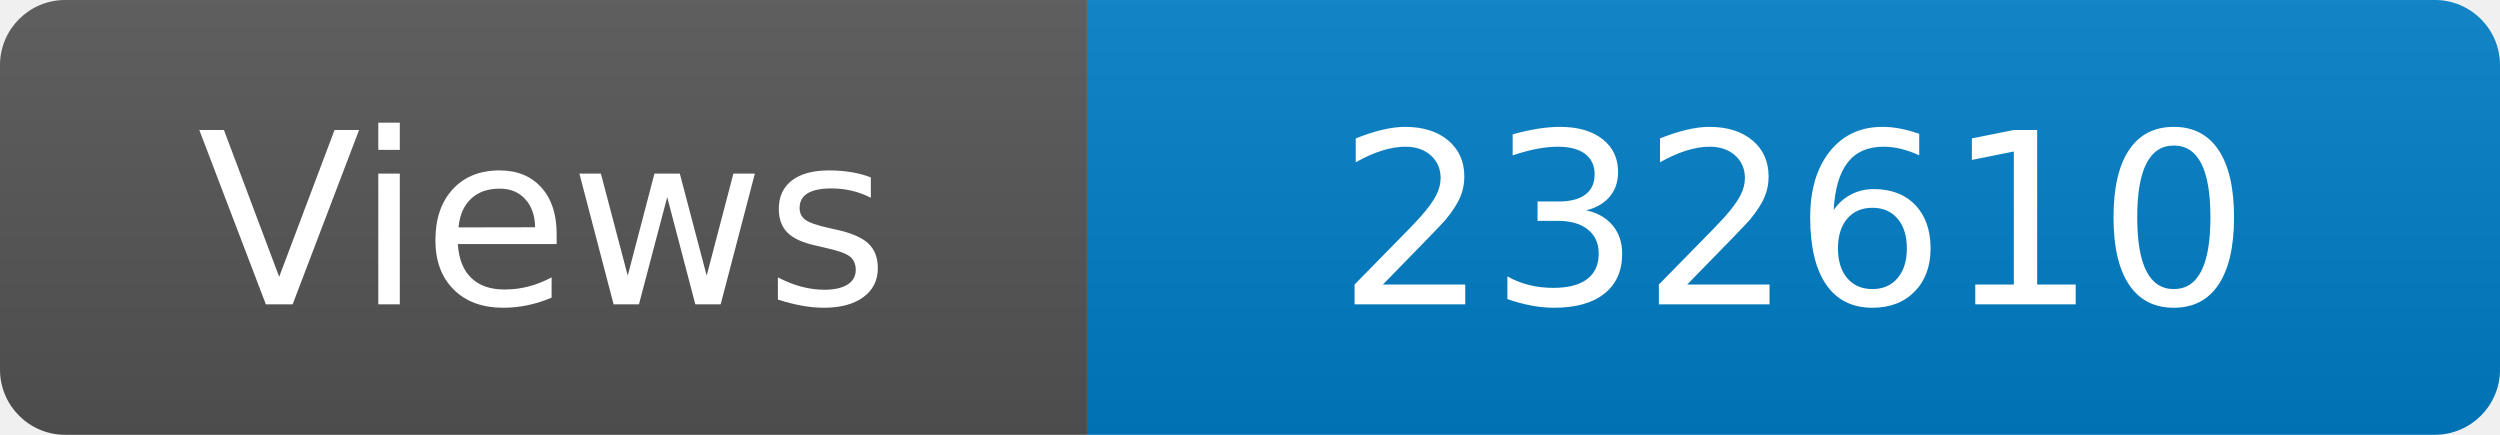
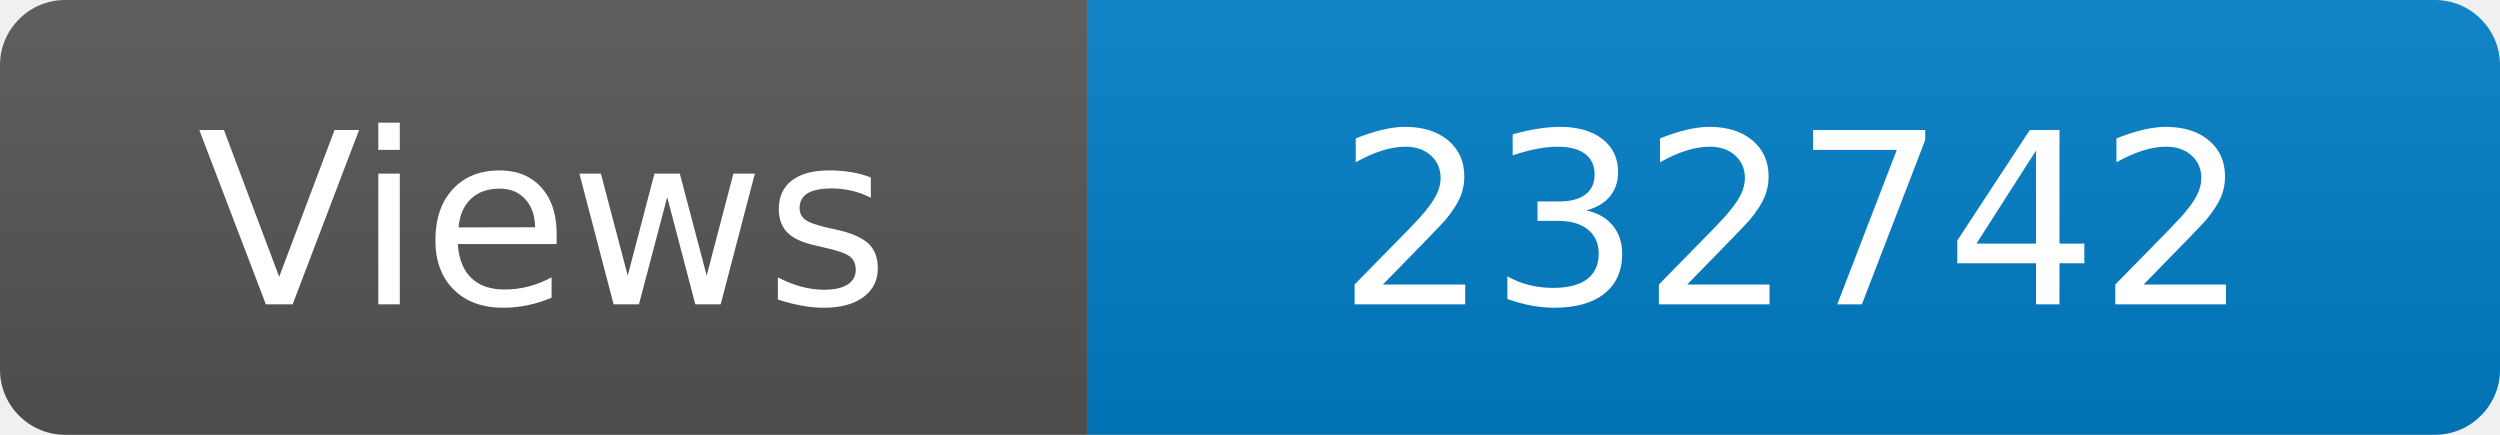
<svg xmlns="http://www.w3.org/2000/svg" width="115" height="20" role="img" aria-label="Maintained?: yes">
  <linearGradient id="s" x2="0" y2="100%">
    <stop offset="0" stop-color="#bbb" stop-opacity=".1" />
    <stop offset="1" stop-opacity=".1" />
  </linearGradient>
  <clipPath id="r">
    <rect width="115" height="20" rx="3" fill="#fff" />
  </clipPath>
  <g clip-path="url(#r)">
    <rect width="50" height="20" fill="#555" />
    <rect x="50" width="160" height="20" fill="#007ec6" />
    <rect width="115" height="20" fill="url(#s)" />
  </g>
  <g fill="#fff" text-anchor="middle" font-family="Verdana,Geneva,DejaVu Sans,sans-serif" font-size="110">
    <text x="250" y="140" transform="scale(.1)" fill="#fff">Views</text>
-     <text x="825" y="140" transform="scale(.1)" fill="#fff">232610</text>
+     <text x="825" y="140" transform="scale(.1)" fill="#fff">232742</text>
  </g>
</svg>
